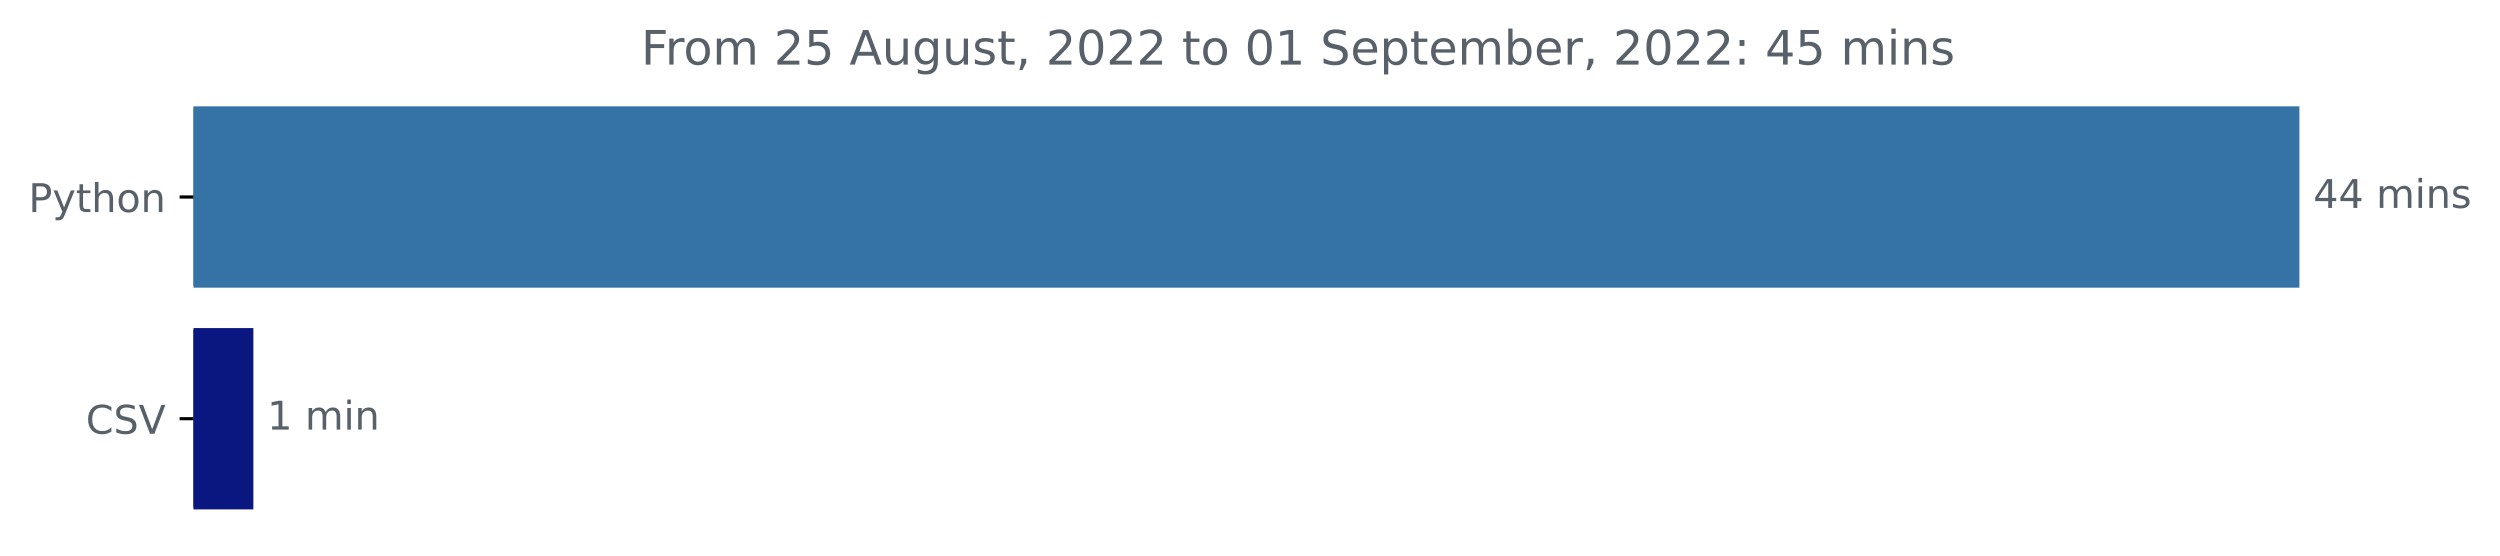
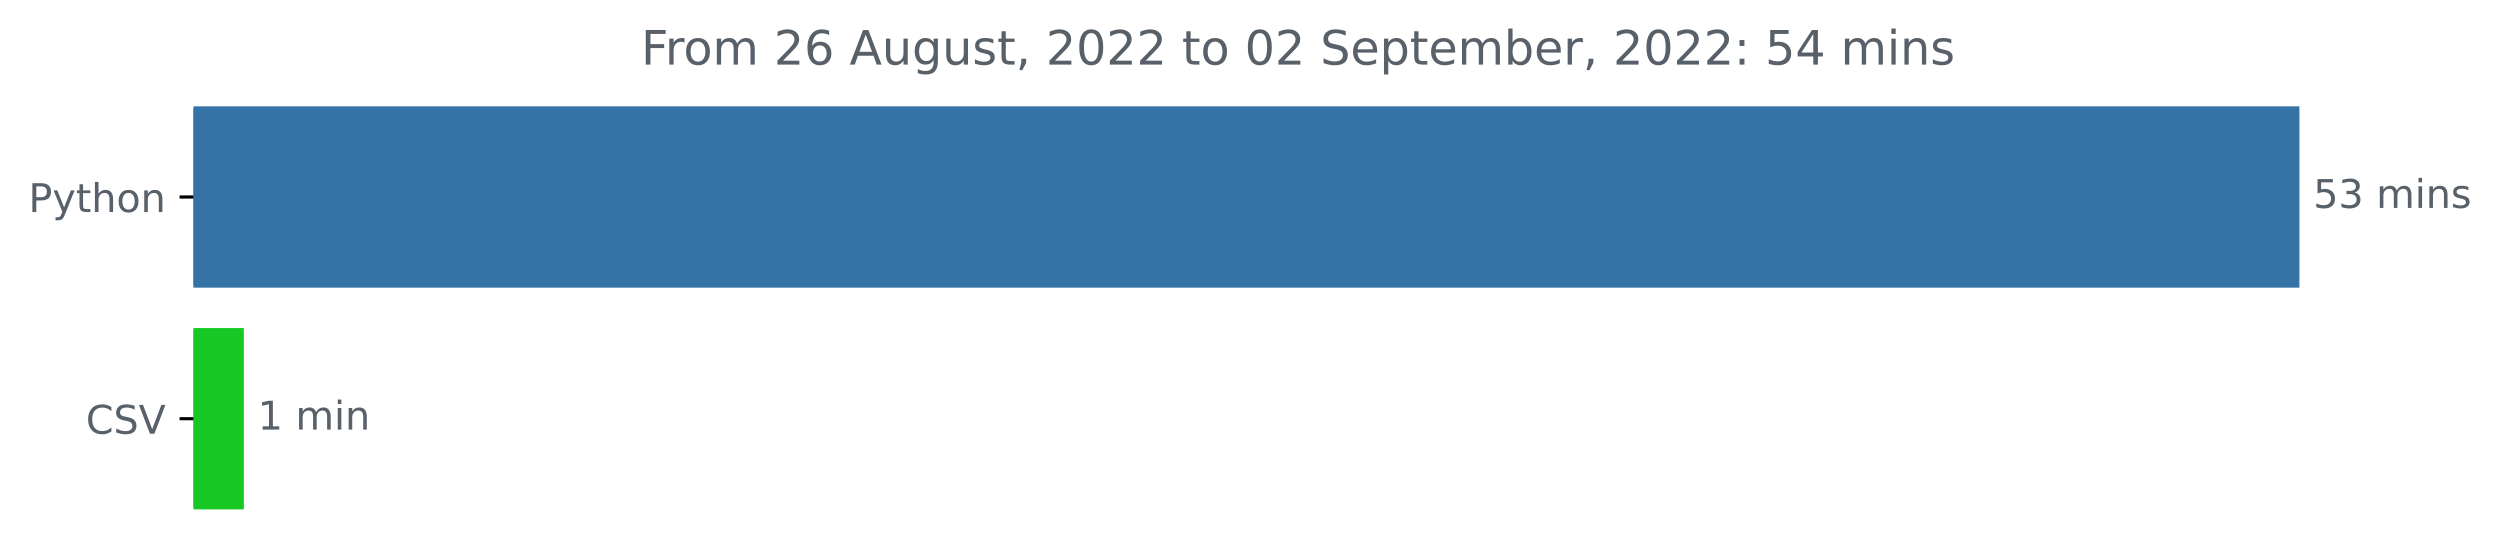
<svg xmlns="http://www.w3.org/2000/svg" xmlns:xlink="http://www.w3.org/1999/xlink" width="631.46pt" height="140.398pt" viewBox="0 0 631.46 140.398" version="1.1">
  <defs>
    <style type="text/css">*{stroke-linejoin: round; stroke-linecap: butt}</style>
  </defs>
  <g id="figure_1">
    <g id="patch_1">
      <path d="M 0 140.398  L 631.46 140.398  L 631.46 0  L 0 0  L 0 140.398  z " style="fill: none" />
    </g>
    <g id="axes_1">
      <g id="patch_2">
-         <path d="M 48.862 27.358  L 580.291 27.358  L 580.291 72.158  L 48.862 72.158  z " clip-path="url(#p44a2bf82e5)" style="fill: #3572a5; stroke: #3572a5; stroke-linejoin: miter" />
+         <path d="M 48.862 27.358  L 580.291 27.358  L 580.291 72.158  L 48.862 72.158  z " clip-path="url(#p1150631acd)" style="fill: #3572a5; stroke: #3572a5; stroke-linejoin: miter" />
      </g>
      <g id="patch_3">
-         <path d="M 48.862 83.358  L 63.497 83.358  L 63.497 128.158  L 48.862 128.158  z " clip-path="url(#p44a2bf82e5)" style="fill: #0b1781; stroke: #0b1781; stroke-linejoin: miter" />
+         <path d="M 48.862 83.358  L 61.095 83.358  L 61.095 128.158  L 48.862 128.158  z " clip-path="url(#p1150631acd)" style="fill: #17c724; stroke: #17c724; stroke-linejoin: miter" />
      </g>
      <g id="matplotlib.axis_1" />
      <g id="matplotlib.axis_2">
        <g id="ytick_1">
          <g id="line2d_1">
            <defs>
-               <path id="m3a393940ef" d="M 0 0  L -3.5 0  " style="stroke: #000000; stroke-width: 0.8" />
+               <path id="m2355de9b9f" d="M 0 0  L -3.5 0  " style="stroke: #000000; stroke-width: 0.8" />
            </defs>
            <g>
-               <use xlink:href="#m3a393940ef" x="48.862" y="49.758" style="stroke: #000000; stroke-width: 0.8" />
+               <use xlink:href="#m2355de9b9f" x="48.862" y="49.758" style="stroke: #000000; stroke-width: 0.8" />
            </g>
          </g>
          <g id="text_1">
            <g style="fill: #586069" transform="translate(7.2 53.55734)scale(0.1 -0.1)">
              <defs>
                <path id="DejaVuSans-50" d="M 1259 4147  L 1259 2394  L 2053 2394  Q 2494 2394 2734 2622  Q 2975 2850 2975 3272  Q 2975 3691 2734 3919  Q 2494 4147 2053 4147  L 1259 4147  z M 628 4666  L 2053 4666  Q 2838 4666 3239 4311  Q 3641 3956 3641 3272  Q 3641 2581 3239 2228  Q 2838 1875 2053 1875  L 1259 1875  L 1259 0  L 628 0  L 628 4666  z " transform="scale(0.015625)" />
                <path id="DejaVuSans-79" d="M 2059 -325  Q 1816 -950 1584 -1140  Q 1353 -1331 966 -1331  L 506 -1331  L 506 -850  L 844 -850  Q 1081 -850 1212 -737  Q 1344 -625 1503 -206  L 1606 56  L 191 3500  L 800 3500  L 1894 763  L 2988 3500  L 3597 3500  L 2059 -325  z " transform="scale(0.015625)" />
                <path id="DejaVuSans-74" d="M 1172 4494  L 1172 3500  L 2356 3500  L 2356 3053  L 1172 3053  L 1172 1153  Q 1172 725 1289 603  Q 1406 481 1766 481  L 2356 481  L 2356 0  L 1766 0  Q 1100 0 847 248  Q 594 497 594 1153  L 594 3053  L 172 3053  L 172 3500  L 594 3500  L 594 4494  L 1172 4494  z " transform="scale(0.015625)" />
                <path id="DejaVuSans-68" d="M 3513 2113  L 3513 0  L 2938 0  L 2938 2094  Q 2938 2591 2744 2837  Q 2550 3084 2163 3084  Q 1697 3084 1428 2787  Q 1159 2491 1159 1978  L 1159 0  L 581 0  L 581 4863  L 1159 4863  L 1159 2956  Q 1366 3272 1645 3428  Q 1925 3584 2291 3584  Q 2894 3584 3203 3211  Q 3513 2838 3513 2113  z " transform="scale(0.015625)" />
                <path id="DejaVuSans-6f" d="M 1959 3097  Q 1497 3097 1228 2736  Q 959 2375 959 1747  Q 959 1119 1226 758  Q 1494 397 1959 397  Q 2419 397 2687 759  Q 2956 1122 2956 1747  Q 2956 2369 2687 2733  Q 2419 3097 1959 3097  z M 1959 3584  Q 2709 3584 3137 3096  Q 3566 2609 3566 1747  Q 3566 888 3137 398  Q 2709 -91 1959 -91  Q 1206 -91 779 398  Q 353 888 353 1747  Q 353 2609 779 3096  Q 1206 3584 1959 3584  z " transform="scale(0.015625)" />
                <path id="DejaVuSans-6e" d="M 3513 2113  L 3513 0  L 2938 0  L 2938 2094  Q 2938 2591 2744 2837  Q 2550 3084 2163 3084  Q 1697 3084 1428 2787  Q 1159 2491 1159 1978  L 1159 0  L 581 0  L 581 3500  L 1159 3500  L 1159 2956  Q 1366 3272 1645 3428  Q 1925 3584 2291 3584  Q 2894 3584 3203 3211  Q 3513 2838 3513 2113  z " transform="scale(0.015625)" />
              </defs>
              <use xlink:href="#DejaVuSans-50" />
              <use xlink:href="#DejaVuSans-79" x="60.303" />
              <use xlink:href="#DejaVuSans-74" x="119.482" />
              <use xlink:href="#DejaVuSans-68" x="158.691" />
              <use xlink:href="#DejaVuSans-6f" x="222.07" />
              <use xlink:href="#DejaVuSans-6e" x="283.252" />
            </g>
          </g>
        </g>
        <g id="ytick_2">
          <g id="line2d_2">
            <g>
-               <use xlink:href="#m3a393940ef" x="48.862" y="105.758" style="stroke: #000000; stroke-width: 0.8" />
+               <use xlink:href="#m2355de9b9f" x="48.862" y="105.758" style="stroke: #000000; stroke-width: 0.8" />
            </g>
          </g>
          <g id="text_2">
            <g style="fill: #586069" transform="translate(21.69063 109.5573)scale(0.1 -0.1)">
              <defs>
                <path id="DejaVuSans-43" d="M 4122 4306  L 4122 3641  Q 3803 3938 3442 4084  Q 3081 4231 2675 4231  Q 1875 4231 1450 3742  Q 1025 3253 1025 2328  Q 1025 1406 1450 917  Q 1875 428 2675 428  Q 3081 428 3442 575  Q 3803 722 4122 1019  L 4122 359  Q 3791 134 3420 21  Q 3050 -91 2638 -91  Q 1578 -91 968 557  Q 359 1206 359 2328  Q 359 3453 968 4101  Q 1578 4750 2638 4750  Q 3056 4750 3426 4639  Q 3797 4528 4122 4306  z " transform="scale(0.015625)" />
                <path id="DejaVuSans-53" d="M 3425 4513  L 3425 3897  Q 3066 4069 2747 4153  Q 2428 4238 2131 4238  Q 1616 4238 1336 4038  Q 1056 3838 1056 3469  Q 1056 3159 1242 3001  Q 1428 2844 1947 2747  L 2328 2669  Q 3034 2534 3370 2195  Q 3706 1856 3706 1288  Q 3706 609 3251 259  Q 2797 -91 1919 -91  Q 1588 -91 1214 -16  Q 841 59 441 206  L 441 856  Q 825 641 1194 531  Q 1563 422 1919 422  Q 2459 422 2753 634  Q 3047 847 3047 1241  Q 3047 1584 2836 1778  Q 2625 1972 2144 2069  L 1759 2144  Q 1053 2284 737 2584  Q 422 2884 422 3419  Q 422 4038 858 4394  Q 1294 4750 2059 4750  Q 2388 4750 2728 4690  Q 3069 4631 3425 4513  z " transform="scale(0.015625)" />
                <path id="DejaVuSans-56" d="M 1831 0  L 50 4666  L 709 4666  L 2188 738  L 3669 4666  L 4325 4666  L 2547 0  L 1831 0  z " transform="scale(0.015625)" />
              </defs>
              <use xlink:href="#DejaVuSans-43" />
              <use xlink:href="#DejaVuSans-53" x="69.824" />
              <use xlink:href="#DejaVuSans-56" x="133.301" />
            </g>
          </g>
        </g>
      </g>
      <g id="text_3">
        <g style="fill: #586069" transform="translate(584.2911 52.5175)scale(0.1 -0.1)">
          <defs>
-             <path id="DejaVuSans-34" d="M 2419 4116  L 825 1625  L 2419 1625  L 2419 4116  z M 2253 4666  L 3047 4666  L 3047 1625  L 3713 1625  L 3713 1100  L 3047 1100  L 3047 0  L 2419 0  L 2419 1100  L 313 1100  L 313 1709  L 2253 4666  z " transform="scale(0.015625)" />
+             <path id="DejaVuSans-35" d="M 691 4666  L 3169 4666  L 3169 4134  L 1269 4134  L 1269 2991  Q 1406 3038 1543 3061  Q 1681 3084 1819 3084  Q 2600 3084 3056 2656  Q 3513 2228 3513 1497  Q 3513 744 3044 326  Q 2575 -91 1722 -91  Q 1428 -91 1123 -41  Q 819 9 494 109  L 494 744  Q 775 591 1075 516  Q 1375 441 1709 441  Q 2250 441 2565 725  Q 2881 1009 2881 1497  Q 2881 1984 2565 2268  Q 2250 2553 1709 2553  Q 1456 2553 1204 2497  Q 953 2441 691 2322  L 691 4666  z " transform="scale(0.015625)" />
+             <path id="DejaVuSans-33" d="M 2597 2516  Q 3050 2419 3304 2112  Q 3559 1806 3559 1356  Q 3559 666 3084 287  Q 2609 -91 1734 -91  Q 1441 -91 1130 -33  Q 819 25 488 141  L 488 750  Q 750 597 1062 519  Q 1375 441 1716 441  Q 2309 441 2620 675  Q 2931 909 2931 1356  Q 2931 1769 2642 2001  Q 2353 2234 1838 2234  L 1294 2234  L 1294 2753  L 1863 2753  Q 2328 2753 2575 2939  Q 2822 3125 2822 3475  Q 2822 3834 2567 4026  Q 2313 4219 1838 4219  Q 1578 4219 1281 4162  Q 984 4106 628 3988  L 628 4550  Q 988 4650 1302 4700  Q 1616 4750 1894 4750  Q 2613 4750 3031 4423  Q 3450 4097 3450 3541  Q 3450 3153 3228 2886  Q 3006 2619 2597 2516  z " transform="scale(0.015625)" />
            <path id="DejaVuSans-20" transform="scale(0.015625)" />
            <path id="DejaVuSans-6d" d="M 3328 2828  Q 3544 3216 3844 3400  Q 4144 3584 4550 3584  Q 5097 3584 5394 3201  Q 5691 2819 5691 2113  L 5691 0  L 5113 0  L 5113 2094  Q 5113 2597 4934 2840  Q 4756 3084 4391 3084  Q 3944 3084 3684 2787  Q 3425 2491 3425 1978  L 3425 0  L 2847 0  L 2847 2094  Q 2847 2600 2669 2842  Q 2491 3084 2119 3084  Q 1678 3084 1418 2786  Q 1159 2488 1159 1978  L 1159 0  L 581 0  L 581 3500  L 1159 3500  L 1159 2956  Q 1356 3278 1631 3431  Q 1906 3584 2284 3584  Q 2666 3584 2933 3390  Q 3200 3197 3328 2828  z " transform="scale(0.015625)" />
            <path id="DejaVuSans-69" d="M 603 3500  L 1178 3500  L 1178 0  L 603 0  L 603 3500  z M 603 4863  L 1178 4863  L 1178 4134  L 603 4134  L 603 4863  z " transform="scale(0.015625)" />
            <path id="DejaVuSans-73" d="M 2834 3397  L 2834 2853  Q 2591 2978 2328 3040  Q 2066 3103 1784 3103  Q 1356 3103 1142 2972  Q 928 2841 928 2578  Q 928 2378 1081 2264  Q 1234 2150 1697 2047  L 1894 2003  Q 2506 1872 2764 1633  Q 3022 1394 3022 966  Q 3022 478 2636 193  Q 2250 -91 1575 -91  Q 1294 -91 989 -36  Q 684 19 347 128  L 347 722  Q 666 556 975 473  Q 1284 391 1588 391  Q 1994 391 2212 530  Q 2431 669 2431 922  Q 2431 1156 2273 1281  Q 2116 1406 1581 1522  L 1381 1569  Q 847 1681 609 1914  Q 372 2147 372 2553  Q 372 3047 722 3315  Q 1072 3584 1716 3584  Q 2034 3584 2315 3537  Q 2597 3491 2834 3397  z " transform="scale(0.015625)" />
          </defs>
-           <use xlink:href="#DejaVuSans-34" />
-           <use xlink:href="#DejaVuSans-34" x="63.623" />
+           <use xlink:href="#DejaVuSans-35" />
+           <use xlink:href="#DejaVuSans-33" x="63.623" />
          <use xlink:href="#DejaVuSans-20" x="127.246" />
          <use xlink:href="#DejaVuSans-6d" x="159.033" />
          <use xlink:href="#DejaVuSans-69" x="256.445" />
          <use xlink:href="#DejaVuSans-6e" x="284.229" />
          <use xlink:href="#DejaVuSans-73" x="347.607" />
        </g>
      </g>
      <g id="text_4">
-         <g style="fill: #586069" transform="translate(67.49699 108.5175)scale(0.1 -0.1)">
+         <g style="fill: #586069" transform="translate(65.09487 108.5175)scale(0.1 -0.1)">
          <defs>
            <path id="DejaVuSans-31" d="M 794 531  L 1825 531  L 1825 4091  L 703 3866  L 703 4441  L 1819 4666  L 2450 4666  L 2450 531  L 3481 531  L 3481 0  L 794 0  L 794 531  z " transform="scale(0.015625)" />
          </defs>
          <use xlink:href="#DejaVuSans-31" />
          <use xlink:href="#DejaVuSans-20" x="63.623" />
          <use xlink:href="#DejaVuSans-6d" x="95.41" />
          <use xlink:href="#DejaVuSans-69" x="192.822" />
          <use xlink:href="#DejaVuSans-6e" x="220.605" />
        </g>
      </g>
      <g id="text_5">
        <g style="fill: #586069" transform="translate(161.9325 16.31812)scale(0.12 -0.12)">
          <defs>
            <path id="DejaVuSans-46" d="M 628 4666  L 3309 4666  L 3309 4134  L 1259 4134  L 1259 2759  L 3109 2759  L 3109 2228  L 1259 2228  L 1259 0  L 628 0  L 628 4666  z " transform="scale(0.015625)" />
            <path id="DejaVuSans-72" d="M 2631 2963  Q 2534 3019 2420 3045  Q 2306 3072 2169 3072  Q 1681 3072 1420 2755  Q 1159 2438 1159 1844  L 1159 0  L 581 0  L 581 3500  L 1159 3500  L 1159 2956  Q 1341 3275 1631 3429  Q 1922 3584 2338 3584  Q 2397 3584 2469 3576  Q 2541 3569 2628 3553  L 2631 2963  z " transform="scale(0.015625)" />
            <path id="DejaVuSans-32" d="M 1228 531  L 3431 531  L 3431 0  L 469 0  L 469 531  Q 828 903 1448 1529  Q 2069 2156 2228 2338  Q 2531 2678 2651 2914  Q 2772 3150 2772 3378  Q 2772 3750 2511 3984  Q 2250 4219 1831 4219  Q 1534 4219 1204 4116  Q 875 4013 500 3803  L 500 4441  Q 881 4594 1212 4672  Q 1544 4750 1819 4750  Q 2544 4750 2975 4387  Q 3406 4025 3406 3419  Q 3406 3131 3298 2873  Q 3191 2616 2906 2266  Q 2828 2175 2409 1742  Q 1991 1309 1228 531  z " transform="scale(0.015625)" />
-             <path id="DejaVuSans-35" d="M 691 4666  L 3169 4666  L 3169 4134  L 1269 4134  L 1269 2991  Q 1406 3038 1543 3061  Q 1681 3084 1819 3084  Q 2600 3084 3056 2656  Q 3513 2228 3513 1497  Q 3513 744 3044 326  Q 2575 -91 1722 -91  Q 1428 -91 1123 -41  Q 819 9 494 109  L 494 744  Q 775 591 1075 516  Q 1375 441 1709 441  Q 2250 441 2565 725  Q 2881 1009 2881 1497  Q 2881 1984 2565 2268  Q 2250 2553 1709 2553  Q 1456 2553 1204 2497  Q 953 2441 691 2322  L 691 4666  z " transform="scale(0.015625)" />
+             <path id="DejaVuSans-36" d="M 2113 2584  Q 1688 2584 1439 2293  Q 1191 2003 1191 1497  Q 1191 994 1439 701  Q 1688 409 2113 409  Q 2538 409 2786 701  Q 3034 994 3034 1497  Q 3034 2003 2786 2293  Q 2538 2584 2113 2584  z M 3366 4563  L 3366 3988  Q 3128 4100 2886 4159  Q 2644 4219 2406 4219  Q 1781 4219 1451 3797  Q 1122 3375 1075 2522  Q 1259 2794 1537 2939  Q 1816 3084 2150 3084  Q 2853 3084 3261 2657  Q 3669 2231 3669 1497  Q 3669 778 3244 343  Q 2819 -91 2113 -91  Q 1303 -91 875 529  Q 447 1150 447 2328  Q 447 3434 972 4092  Q 1497 4750 2381 4750  Q 2619 4750 2861 4703  Q 3103 4656 3366 4563  z " transform="scale(0.015625)" />
            <path id="DejaVuSans-41" d="M 2188 4044  L 1331 1722  L 3047 1722  L 2188 4044  z M 1831 4666  L 2547 4666  L 4325 0  L 3669 0  L 3244 1197  L 1141 1197  L 716 0  L 50 0  L 1831 4666  z " transform="scale(0.015625)" />
            <path id="DejaVuSans-75" d="M 544 1381  L 544 3500  L 1119 3500  L 1119 1403  Q 1119 906 1312 657  Q 1506 409 1894 409  Q 2359 409 2629 706  Q 2900 1003 2900 1516  L 2900 3500  L 3475 3500  L 3475 0  L 2900 0  L 2900 538  Q 2691 219 2414 64  Q 2138 -91 1772 -91  Q 1169 -91 856 284  Q 544 659 544 1381  z M 1991 3584  L 1991 3584  z " transform="scale(0.015625)" />
            <path id="DejaVuSans-67" d="M 2906 1791  Q 2906 2416 2648 2759  Q 2391 3103 1925 3103  Q 1463 3103 1205 2759  Q 947 2416 947 1791  Q 947 1169 1205 825  Q 1463 481 1925 481  Q 2391 481 2648 825  Q 2906 1169 2906 1791  z M 3481 434  Q 3481 -459 3084 -895  Q 2688 -1331 1869 -1331  Q 1566 -1331 1297 -1286  Q 1028 -1241 775 -1147  L 775 -588  Q 1028 -725 1275 -790  Q 1522 -856 1778 -856  Q 2344 -856 2625 -561  Q 2906 -266 2906 331  L 2906 616  Q 2728 306 2450 153  Q 2172 0 1784 0  Q 1141 0 747 490  Q 353 981 353 1791  Q 353 2603 747 3093  Q 1141 3584 1784 3584  Q 2172 3584 2450 3431  Q 2728 3278 2906 2969  L 2906 3500  L 3481 3500  L 3481 434  z " transform="scale(0.015625)" />
            <path id="DejaVuSans-2c" d="M 750 794  L 1409 794  L 1409 256  L 897 -744  L 494 -744  L 750 256  L 750 794  z " transform="scale(0.015625)" />
            <path id="DejaVuSans-30" d="M 2034 4250  Q 1547 4250 1301 3770  Q 1056 3291 1056 2328  Q 1056 1369 1301 889  Q 1547 409 2034 409  Q 2525 409 2770 889  Q 3016 1369 3016 2328  Q 3016 3291 2770 3770  Q 2525 4250 2034 4250  z M 2034 4750  Q 2819 4750 3233 4129  Q 3647 3509 3647 2328  Q 3647 1150 3233 529  Q 2819 -91 2034 -91  Q 1250 -91 836 529  Q 422 1150 422 2328  Q 422 3509 836 4129  Q 1250 4750 2034 4750  z " transform="scale(0.015625)" />
            <path id="DejaVuSans-65" d="M 3597 1894  L 3597 1613  L 953 1613  Q 991 1019 1311 708  Q 1631 397 2203 397  Q 2534 397 2845 478  Q 3156 559 3463 722  L 3463 178  Q 3153 47 2828 -22  Q 2503 -91 2169 -91  Q 1331 -91 842 396  Q 353 884 353 1716  Q 353 2575 817 3079  Q 1281 3584 2069 3584  Q 2775 3584 3186 3129  Q 3597 2675 3597 1894  z M 3022 2063  Q 3016 2534 2758 2815  Q 2500 3097 2075 3097  Q 1594 3097 1305 2825  Q 1016 2553 972 2059  L 3022 2063  z " transform="scale(0.015625)" />
            <path id="DejaVuSans-70" d="M 1159 525  L 1159 -1331  L 581 -1331  L 581 3500  L 1159 3500  L 1159 2969  Q 1341 3281 1617 3432  Q 1894 3584 2278 3584  Q 2916 3584 3314 3078  Q 3713 2572 3713 1747  Q 3713 922 3314 415  Q 2916 -91 2278 -91  Q 1894 -91 1617 61  Q 1341 213 1159 525  z M 3116 1747  Q 3116 2381 2855 2742  Q 2594 3103 2138 3103  Q 1681 3103 1420 2742  Q 1159 2381 1159 1747  Q 1159 1113 1420 752  Q 1681 391 2138 391  Q 2594 391 2855 752  Q 3116 1113 3116 1747  z " transform="scale(0.015625)" />
            <path id="DejaVuSans-62" d="M 3116 1747  Q 3116 2381 2855 2742  Q 2594 3103 2138 3103  Q 1681 3103 1420 2742  Q 1159 2381 1159 1747  Q 1159 1113 1420 752  Q 1681 391 2138 391  Q 2594 391 2855 752  Q 3116 1113 3116 1747  z M 1159 2969  Q 1341 3281 1617 3432  Q 1894 3584 2278 3584  Q 2916 3584 3314 3078  Q 3713 2572 3713 1747  Q 3713 922 3314 415  Q 2916 -91 2278 -91  Q 1894 -91 1617 61  Q 1341 213 1159 525  L 1159 0  L 581 0  L 581 4863  L 1159 4863  L 1159 2969  z " transform="scale(0.015625)" />
            <path id="DejaVuSans-3a" d="M 750 794  L 1409 794  L 1409 0  L 750 0  L 750 794  z M 750 3309  L 1409 3309  L 1409 2516  L 750 2516  L 750 3309  z " transform="scale(0.015625)" />
+             <path id="DejaVuSans-34" d="M 2419 4116  L 825 1625  L 2419 1625  L 2419 4116  z M 2253 4666  L 3047 4666  L 3047 1625  L 3713 1625  L 3713 1100  L 3047 1100  L 3047 0  L 2419 0  L 2419 1100  L 313 1100  L 313 1709  L 2253 4666  z " transform="scale(0.015625)" />
          </defs>
          <use xlink:href="#DejaVuSans-46" />
          <use xlink:href="#DejaVuSans-72" x="50.27" />
          <use xlink:href="#DejaVuSans-6f" x="89.133" />
          <use xlink:href="#DejaVuSans-6d" x="150.314" />
          <use xlink:href="#DejaVuSans-20" x="247.727" />
          <use xlink:href="#DejaVuSans-32" x="279.514" />
-           <use xlink:href="#DejaVuSans-35" x="343.137" />
+           <use xlink:href="#DejaVuSans-36" x="343.137" />
          <use xlink:href="#DejaVuSans-20" x="406.76" />
          <use xlink:href="#DejaVuSans-41" x="438.547" />
          <use xlink:href="#DejaVuSans-75" x="506.955" />
          <use xlink:href="#DejaVuSans-67" x="570.334" />
          <use xlink:href="#DejaVuSans-75" x="633.811" />
          <use xlink:href="#DejaVuSans-73" x="697.189" />
          <use xlink:href="#DejaVuSans-74" x="749.289" />
          <use xlink:href="#DejaVuSans-2c" x="788.498" />
          <use xlink:href="#DejaVuSans-20" x="820.285" />
          <use xlink:href="#DejaVuSans-32" x="852.072" />
          <use xlink:href="#DejaVuSans-30" x="915.695" />
          <use xlink:href="#DejaVuSans-32" x="979.318" />
          <use xlink:href="#DejaVuSans-32" x="1042.941" />
          <use xlink:href="#DejaVuSans-20" x="1106.564" />
          <use xlink:href="#DejaVuSans-74" x="1138.352" />
          <use xlink:href="#DejaVuSans-6f" x="1177.561" />
          <use xlink:href="#DejaVuSans-20" x="1238.742" />
          <use xlink:href="#DejaVuSans-30" x="1270.529" />
-           <use xlink:href="#DejaVuSans-31" x="1334.152" />
+           <use xlink:href="#DejaVuSans-32" x="1334.152" />
          <use xlink:href="#DejaVuSans-20" x="1397.775" />
          <use xlink:href="#DejaVuSans-53" x="1429.562" />
          <use xlink:href="#DejaVuSans-65" x="1493.039" />
          <use xlink:href="#DejaVuSans-70" x="1554.562" />
          <use xlink:href="#DejaVuSans-74" x="1618.039" />
          <use xlink:href="#DejaVuSans-65" x="1657.248" />
          <use xlink:href="#DejaVuSans-6d" x="1718.771" />
          <use xlink:href="#DejaVuSans-62" x="1816.184" />
          <use xlink:href="#DejaVuSans-65" x="1879.66" />
          <use xlink:href="#DejaVuSans-72" x="1941.184" />
          <use xlink:href="#DejaVuSans-2c" x="1982.297" />
          <use xlink:href="#DejaVuSans-20" x="2014.084" />
          <use xlink:href="#DejaVuSans-32" x="2045.871" />
          <use xlink:href="#DejaVuSans-30" x="2109.494" />
          <use xlink:href="#DejaVuSans-32" x="2173.117" />
          <use xlink:href="#DejaVuSans-32" x="2236.74" />
          <use xlink:href="#DejaVuSans-3a" x="2300.363" />
          <use xlink:href="#DejaVuSans-20" x="2334.055" />
-           <use xlink:href="#DejaVuSans-34" x="2365.842" />
-           <use xlink:href="#DejaVuSans-35" x="2429.465" />
+           <use xlink:href="#DejaVuSans-35" x="2365.842" />
+           <use xlink:href="#DejaVuSans-34" x="2429.465" />
          <use xlink:href="#DejaVuSans-20" x="2493.088" />
          <use xlink:href="#DejaVuSans-6d" x="2524.875" />
          <use xlink:href="#DejaVuSans-69" x="2622.287" />
          <use xlink:href="#DejaVuSans-6e" x="2650.07" />
          <use xlink:href="#DejaVuSans-73" x="2713.449" />
        </g>
      </g>
    </g>
  </g>
  <defs>
-     <clipPath id="p44a2bf82e5">
+     <clipPath id="p1150631acd">
      <rect x="48.862" y="22.318" width="558" height="110.88" />
    </clipPath>
  </defs>
</svg>
